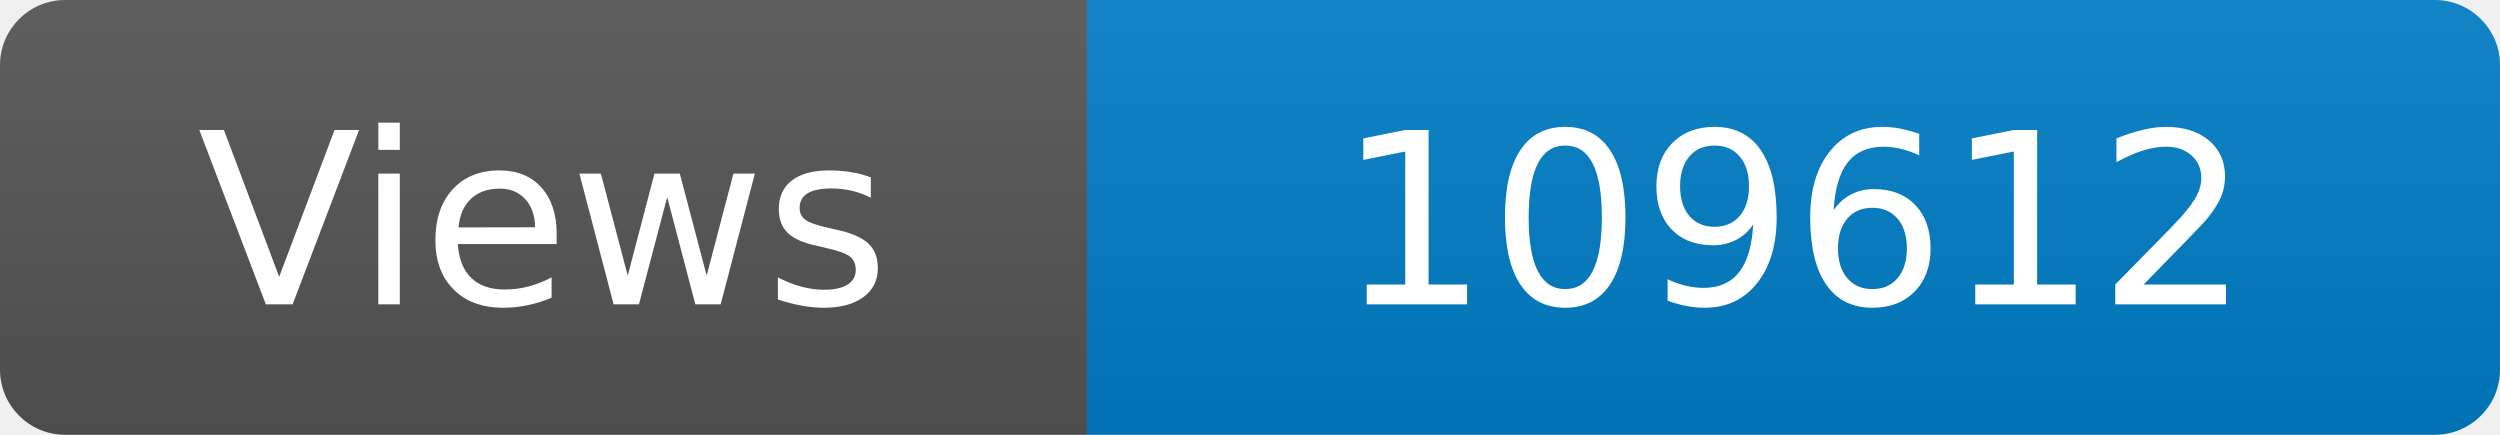
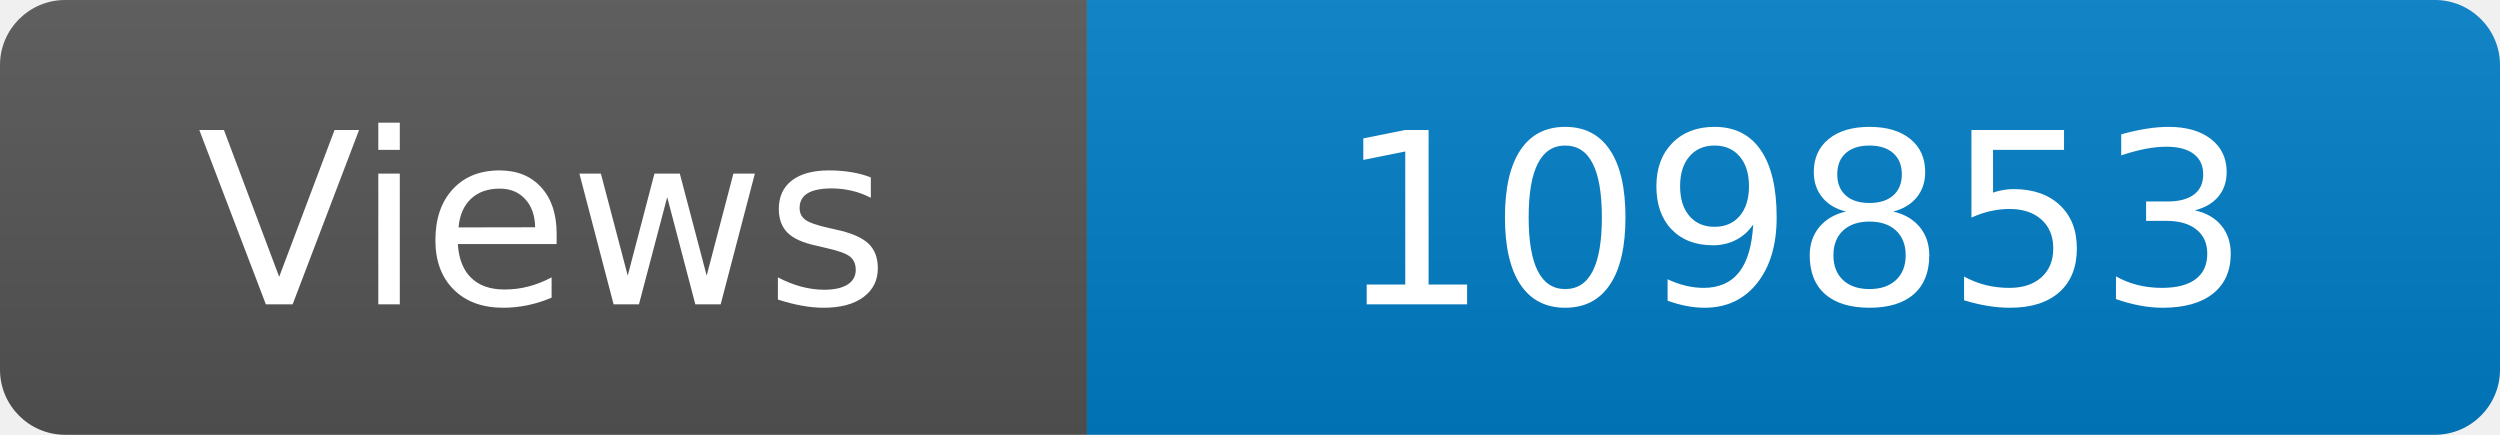
<svg xmlns="http://www.w3.org/2000/svg" width="115" height="20" role="img" aria-label="Maintained?: yes">
  <linearGradient id="s" x2="0" y2="100%">
    <stop offset="0" stop-color="#bbb" stop-opacity=".1" />
    <stop offset="1" stop-opacity=".1" />
  </linearGradient>
  <clipPath id="r">
    <rect width="115" height="20" rx="3" fill="#fff" />
  </clipPath>
  <g clip-path="url(#r)">
    <rect width="50" height="20" fill="#555" />
    <rect x="50" width="160" height="20" fill="#007ec6" />
    <rect width="115" height="20" fill="url(#s)" />
  </g>
  <g fill="#fff" text-anchor="middle" font-family="Verdana,Geneva,DejaVu Sans,sans-serif" font-size="110">
    <text x="250" y="140" transform="scale(.1)" fill="#fff">Views</text>
-     <text x="825" y="140" transform="scale(.1)" fill="#fff">109612</text>
+     <text x="825" y="140" transform="scale(.1)" fill="#fff">109853</text>
  </g>
</svg>
